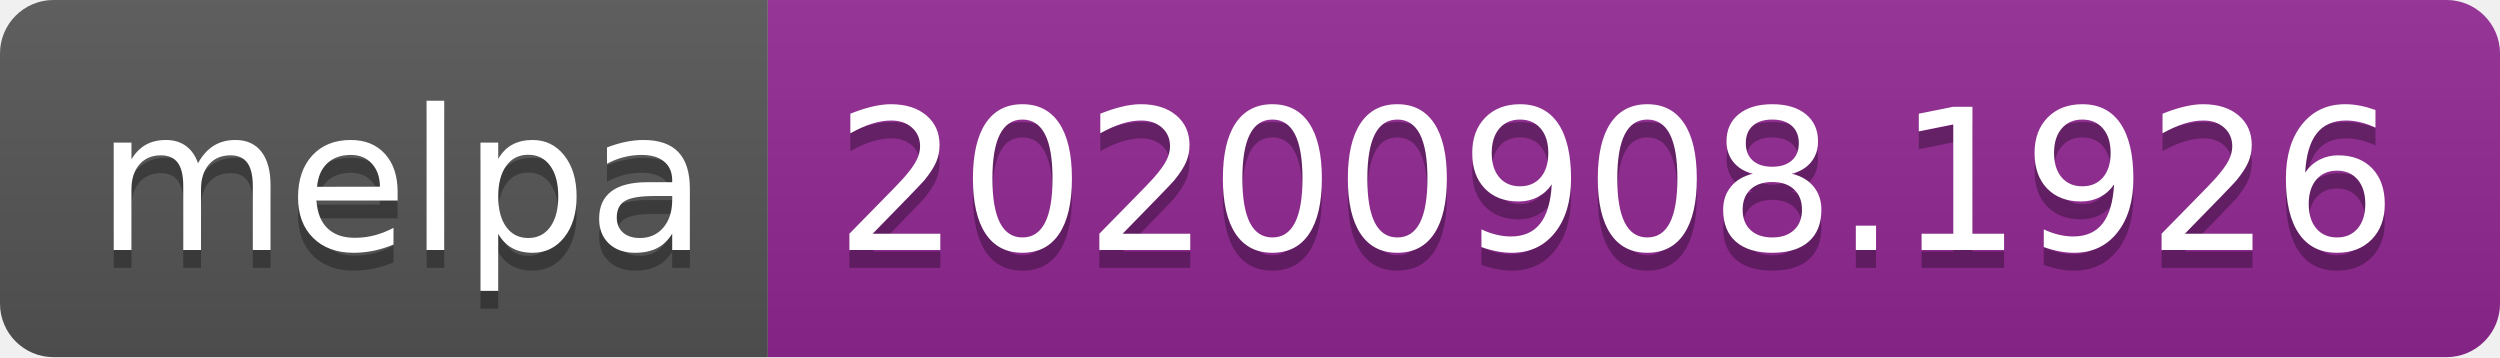
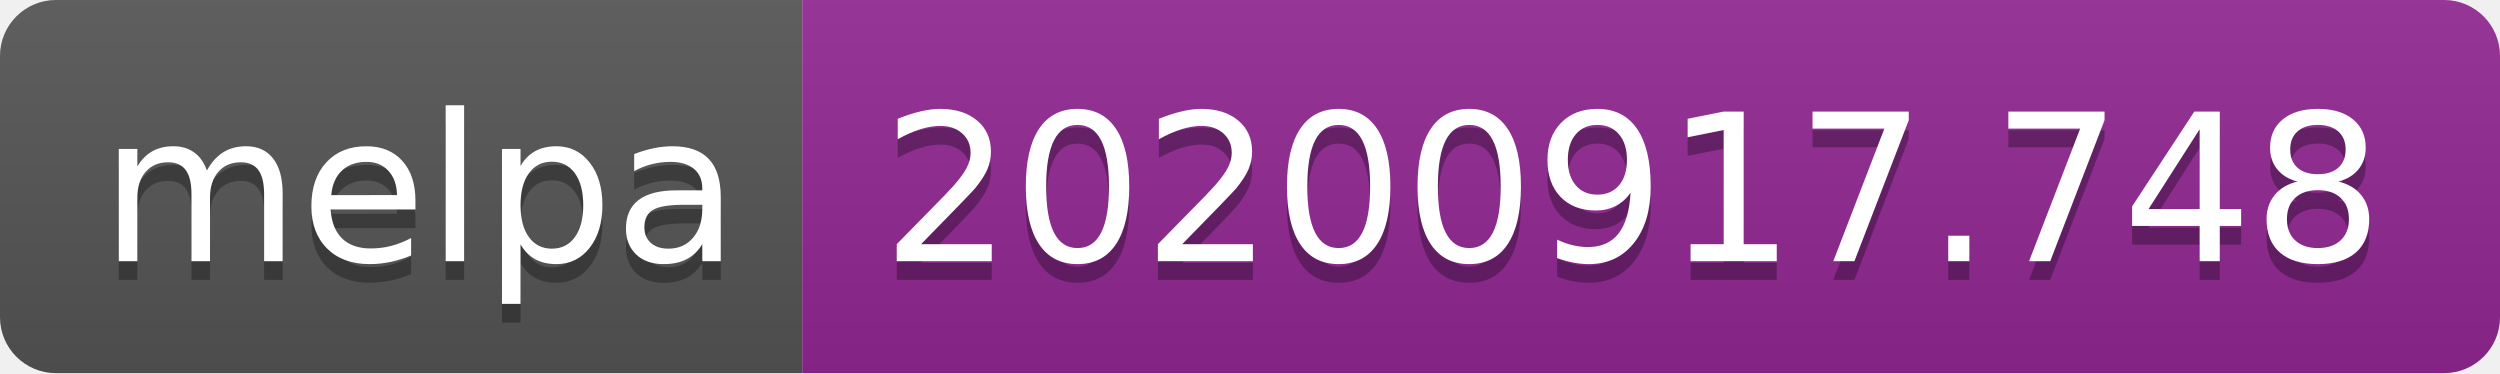
- <svg xmlns="http://www.w3.org/2000/svg" width="140" height="20" role="img" aria-label="melpa: 20200908.1926">
+ <svg xmlns="http://www.w3.org/2000/svg" width="134" height="20" role="img" aria-label="melpa: 20200917.748">
  <linearGradient id="s" x2="0" y2="100%">
    <stop offset="0" stop-color="#bbb" stop-opacity=".1" />
    <stop offset="1" stop-opacity=".1" />
  </linearGradient>
  <clipPath id="r">
-     <rect width="140" height="20" rx="3" fill="#fff" />
+     <rect width="134" height="20" rx="3" fill="#fff" />
  </clipPath>
  <g clip-path="url(#r)">
    <rect width="43" height="20" fill="#555" />
-     <rect x="43" width="97" height="20" fill="#922793" />
-     <rect width="140" height="20" fill="url(#s)" />
+     <rect x="43" width="91" height="20" fill="#922793" />
+     <rect width="134" height="20" fill="url(#s)" />
  </g>
  <g fill="#fff" text-anchor="middle" font-family="Verdana,Geneva,DejaVu Sans,sans-serif" text-rendering="geometricPrecision" font-size="110">
    <text aria-hidden="true" x="225" y="150" fill="#010101" fill-opacity=".3" transform="scale(.1)" textLength="330">melpa</text>
    <text x="225" y="140" transform="scale(.1)" fill="#fff" textLength="330">melpa</text>
-     <text aria-hidden="true" x="905" y="150" fill="#010101" fill-opacity=".3" transform="scale(.1)" textLength="870">20200908.1926</text>
-     <text x="905" y="140" transform="scale(.1)" fill="#fff" textLength="870">20200908.1926</text>
+     <text aria-hidden="true" x="875" y="150" fill="#010101" fill-opacity=".3" transform="scale(.1)" textLength="810">20200917.748</text>
+     <text x="875" y="140" transform="scale(.1)" fill="#fff" textLength="810">20200917.748</text>
  </g>
</svg>
